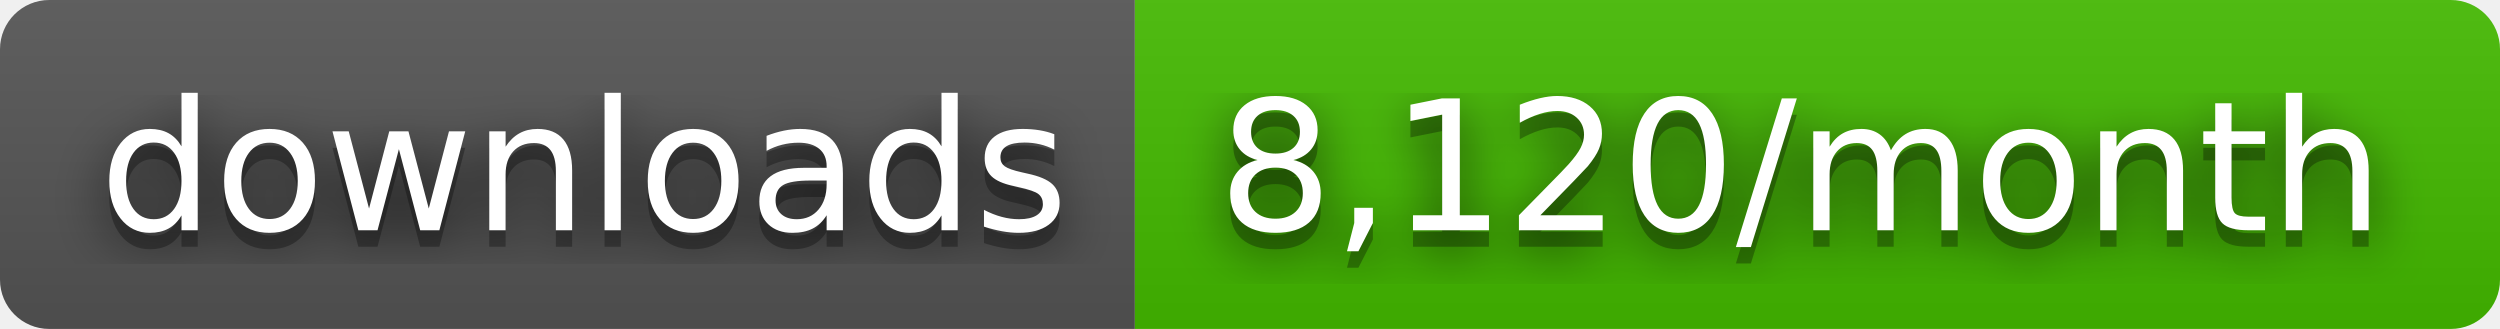
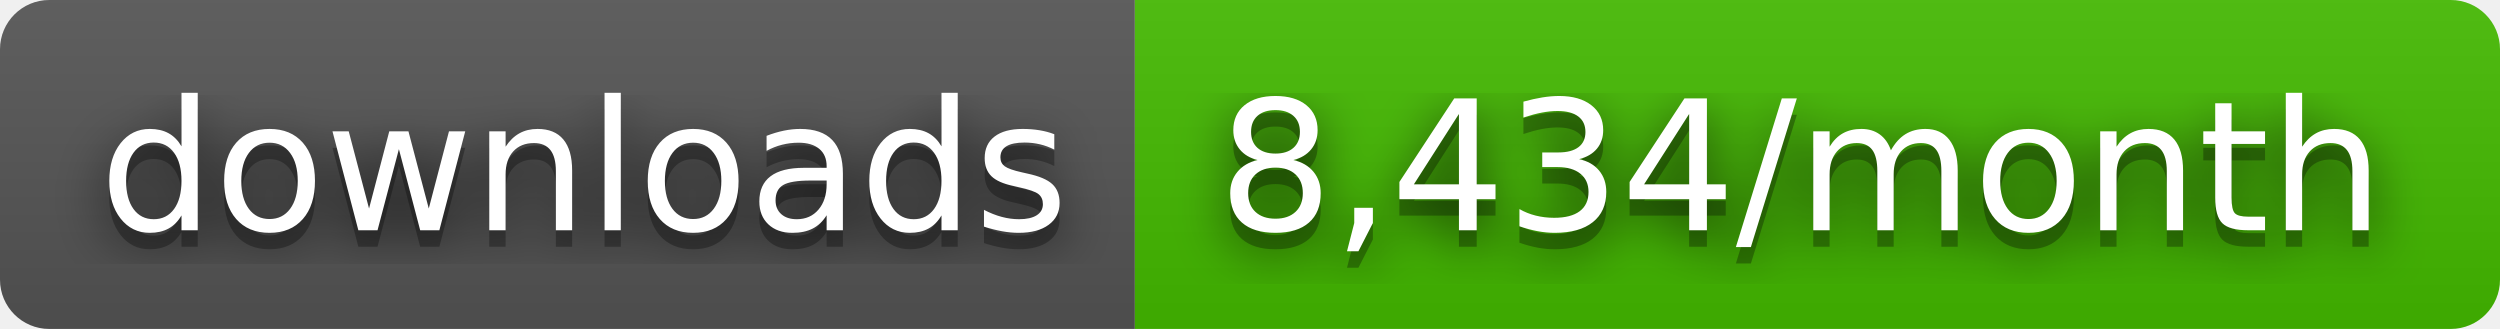
- <svg xmlns="http://www.w3.org/2000/svg" width="152" height="20" role="img" aria-label="downloads: 8,120/month">
+ <svg xmlns="http://www.w3.org/2000/svg" width="152" height="20" role="img" aria-label="downloads: 8,434/month">
  <filter id="blur">
    <feGaussianBlur stdDeviation="16" />
  </filter>
  <linearGradient id="s" x2="0" y2="100%">
    <stop offset="0" stop-color="#bbb" stop-opacity=".1" />
    <stop offset="1" stop-opacity=".1" />
  </linearGradient>
  <clipPath id="r">
    <rect width="152" height="20" rx="3" />
  </clipPath>
  <g clip-path="url(#r)">
    <rect width="69" height="20" fill="#555" />
    <rect x="69" width="83" height="20" fill="#4b0" />
    <rect width="152" height="20" fill="url(#s)" />
  </g>
  <g fill="#fff" text-anchor="middle" font-family="Verdana,Geneva,DejaVu Sans,sans-serif" text-rendering="geometricPrecision" font-size="110">
    <g transform="scale(.1)">
      <g aria-hidden="true" fill="#010101">
        <text x="355" y="150" fill-opacity=".8" filter="url(#blur)" textLength="590">downloads</text>
        <text x="355" y="150" fill-opacity=".3" textLength="590">downloads</text>
      </g>
      <text x="355" y="140" textLength="590">downloads</text>
    </g>
    <g transform="scale(.1)">
      <g aria-hidden="true" fill="#010101">
-         <text x="1095" y="150" fill-opacity=".8" filter="url(#blur)" textLength="730">8,120/month</text>
-         <text x="1095" y="150" fill-opacity=".3" textLength="730">8,120/month</text>
+         <text x="1095" y="150" fill-opacity=".8" filter="url(#blur)" textLength="730">8,434/month</text>
+         <text x="1095" y="150" fill-opacity=".3" textLength="730">8,434/month</text>
      </g>
-       <text x="1095" y="140" textLength="730">8,120/month</text>
+       <text x="1095" y="140" textLength="730">8,434/month</text>
    </g>
  </g>
</svg>
